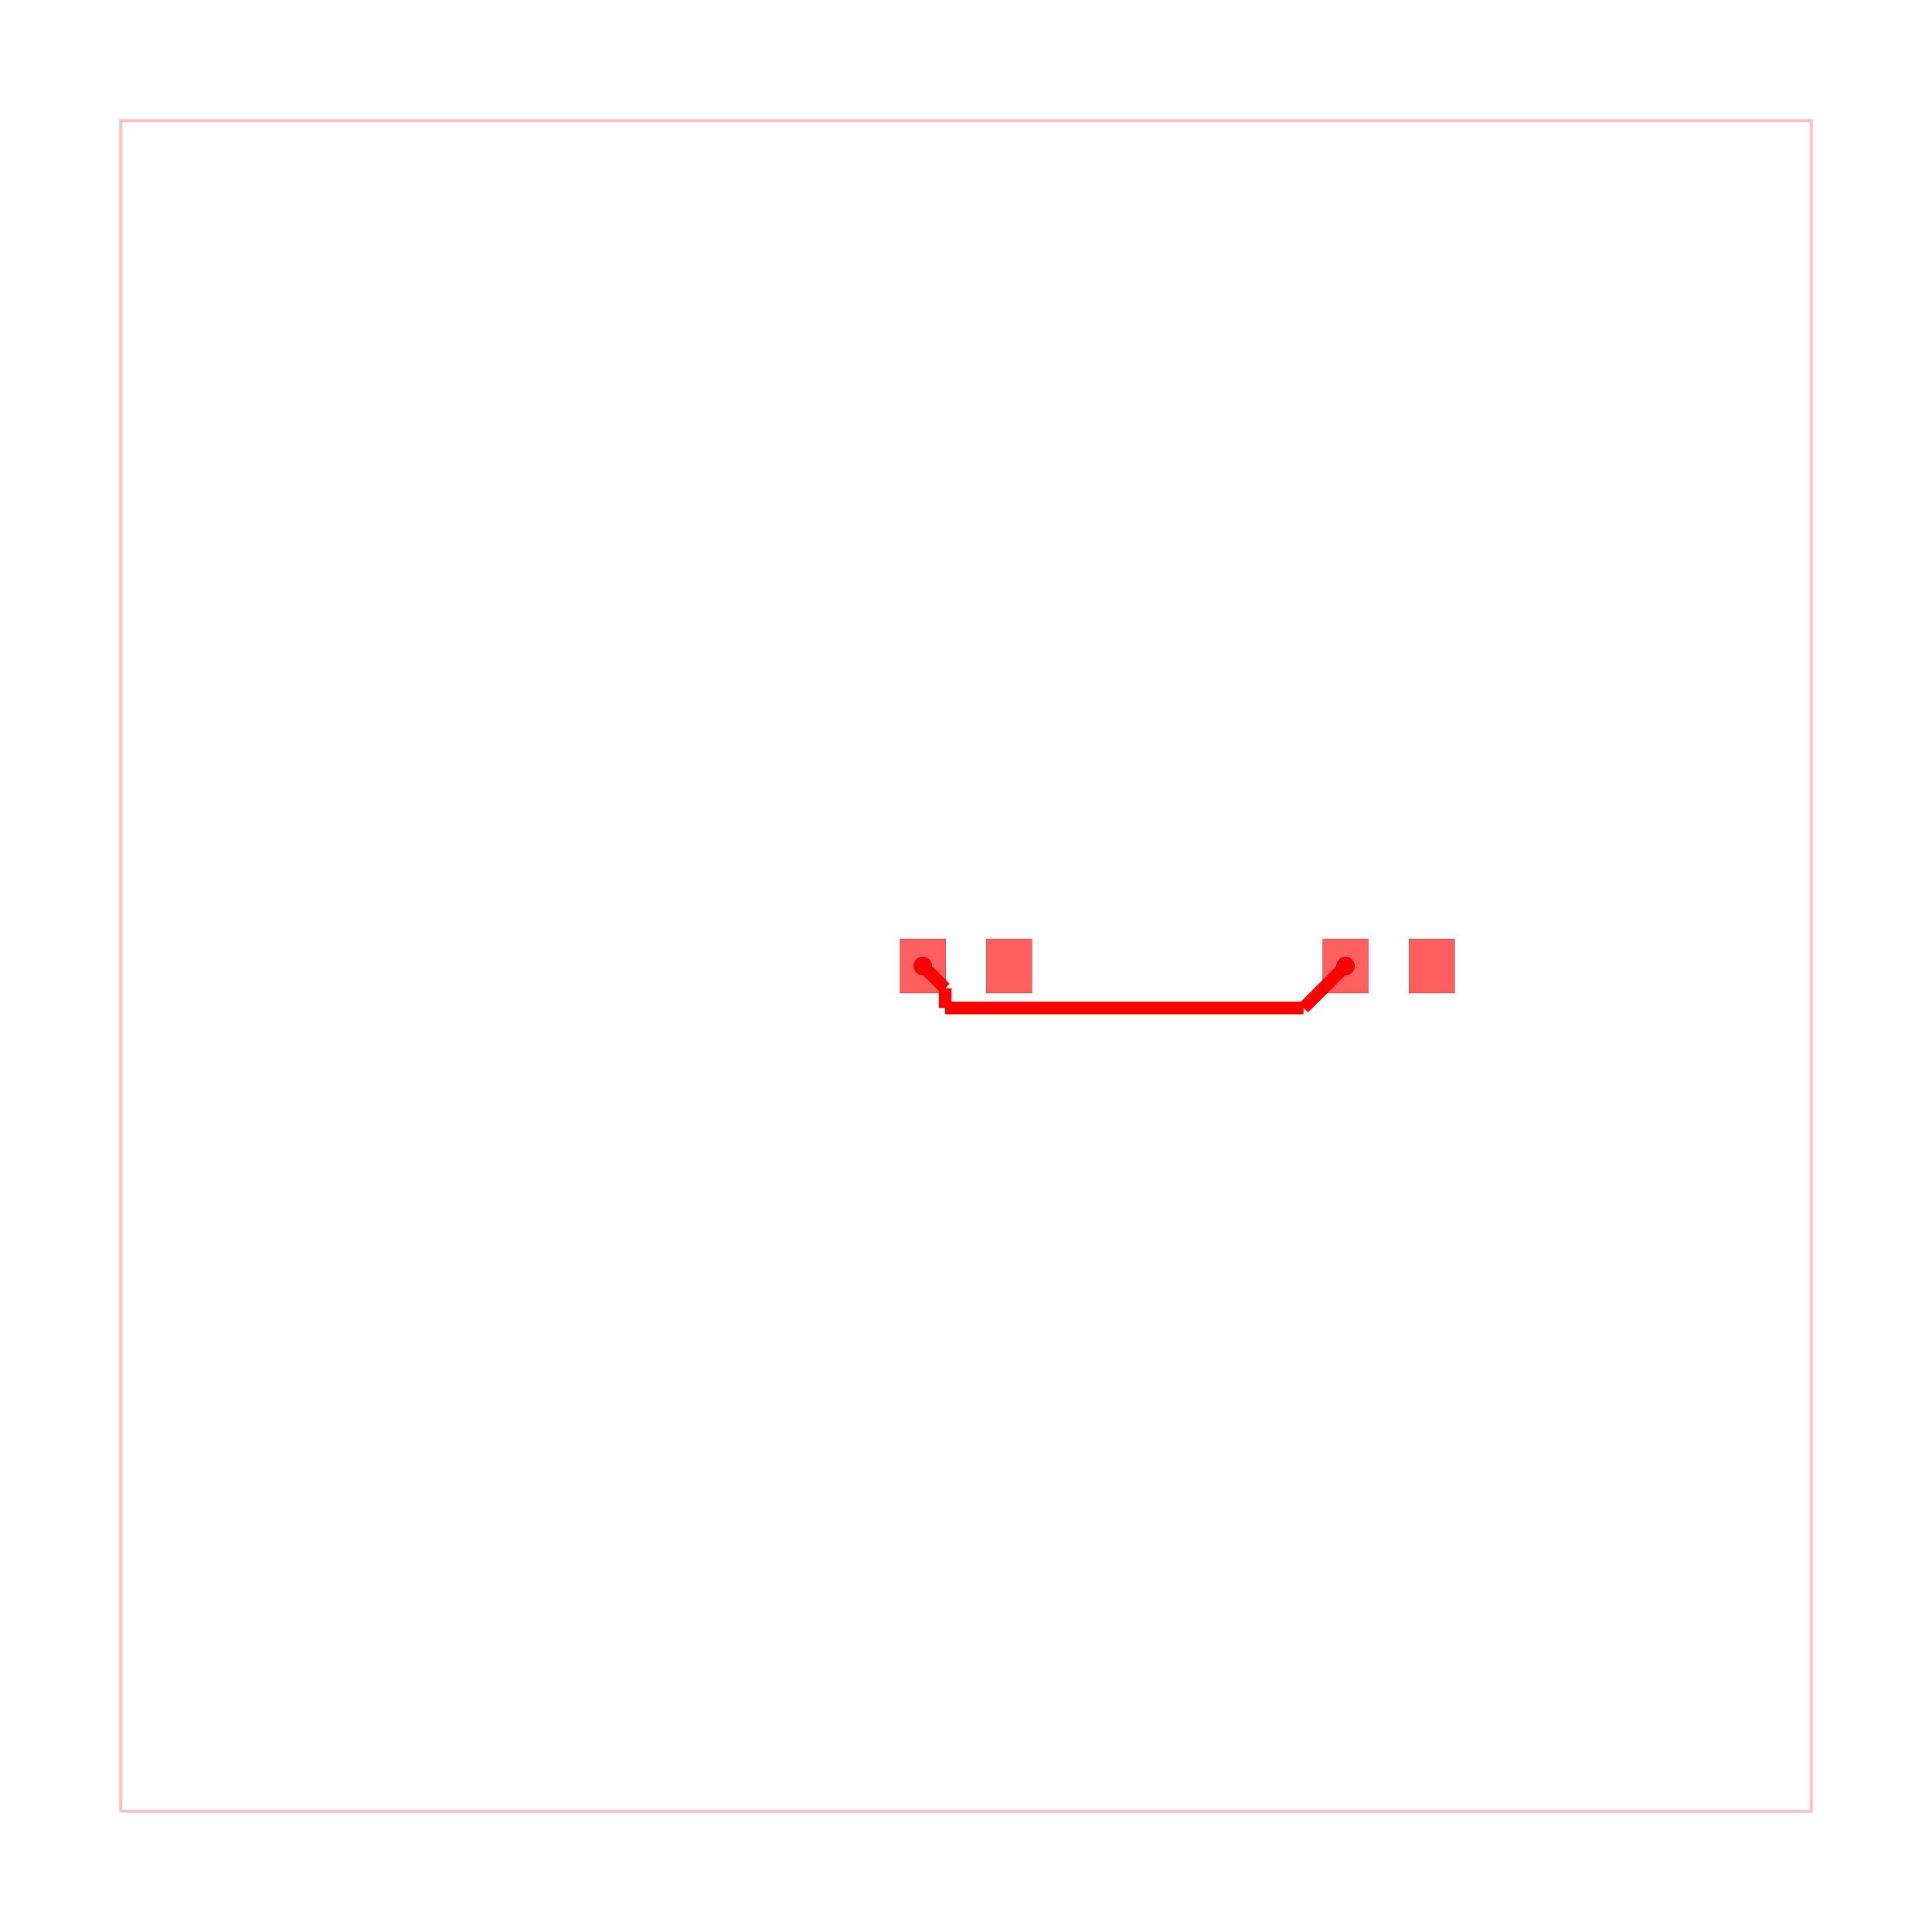
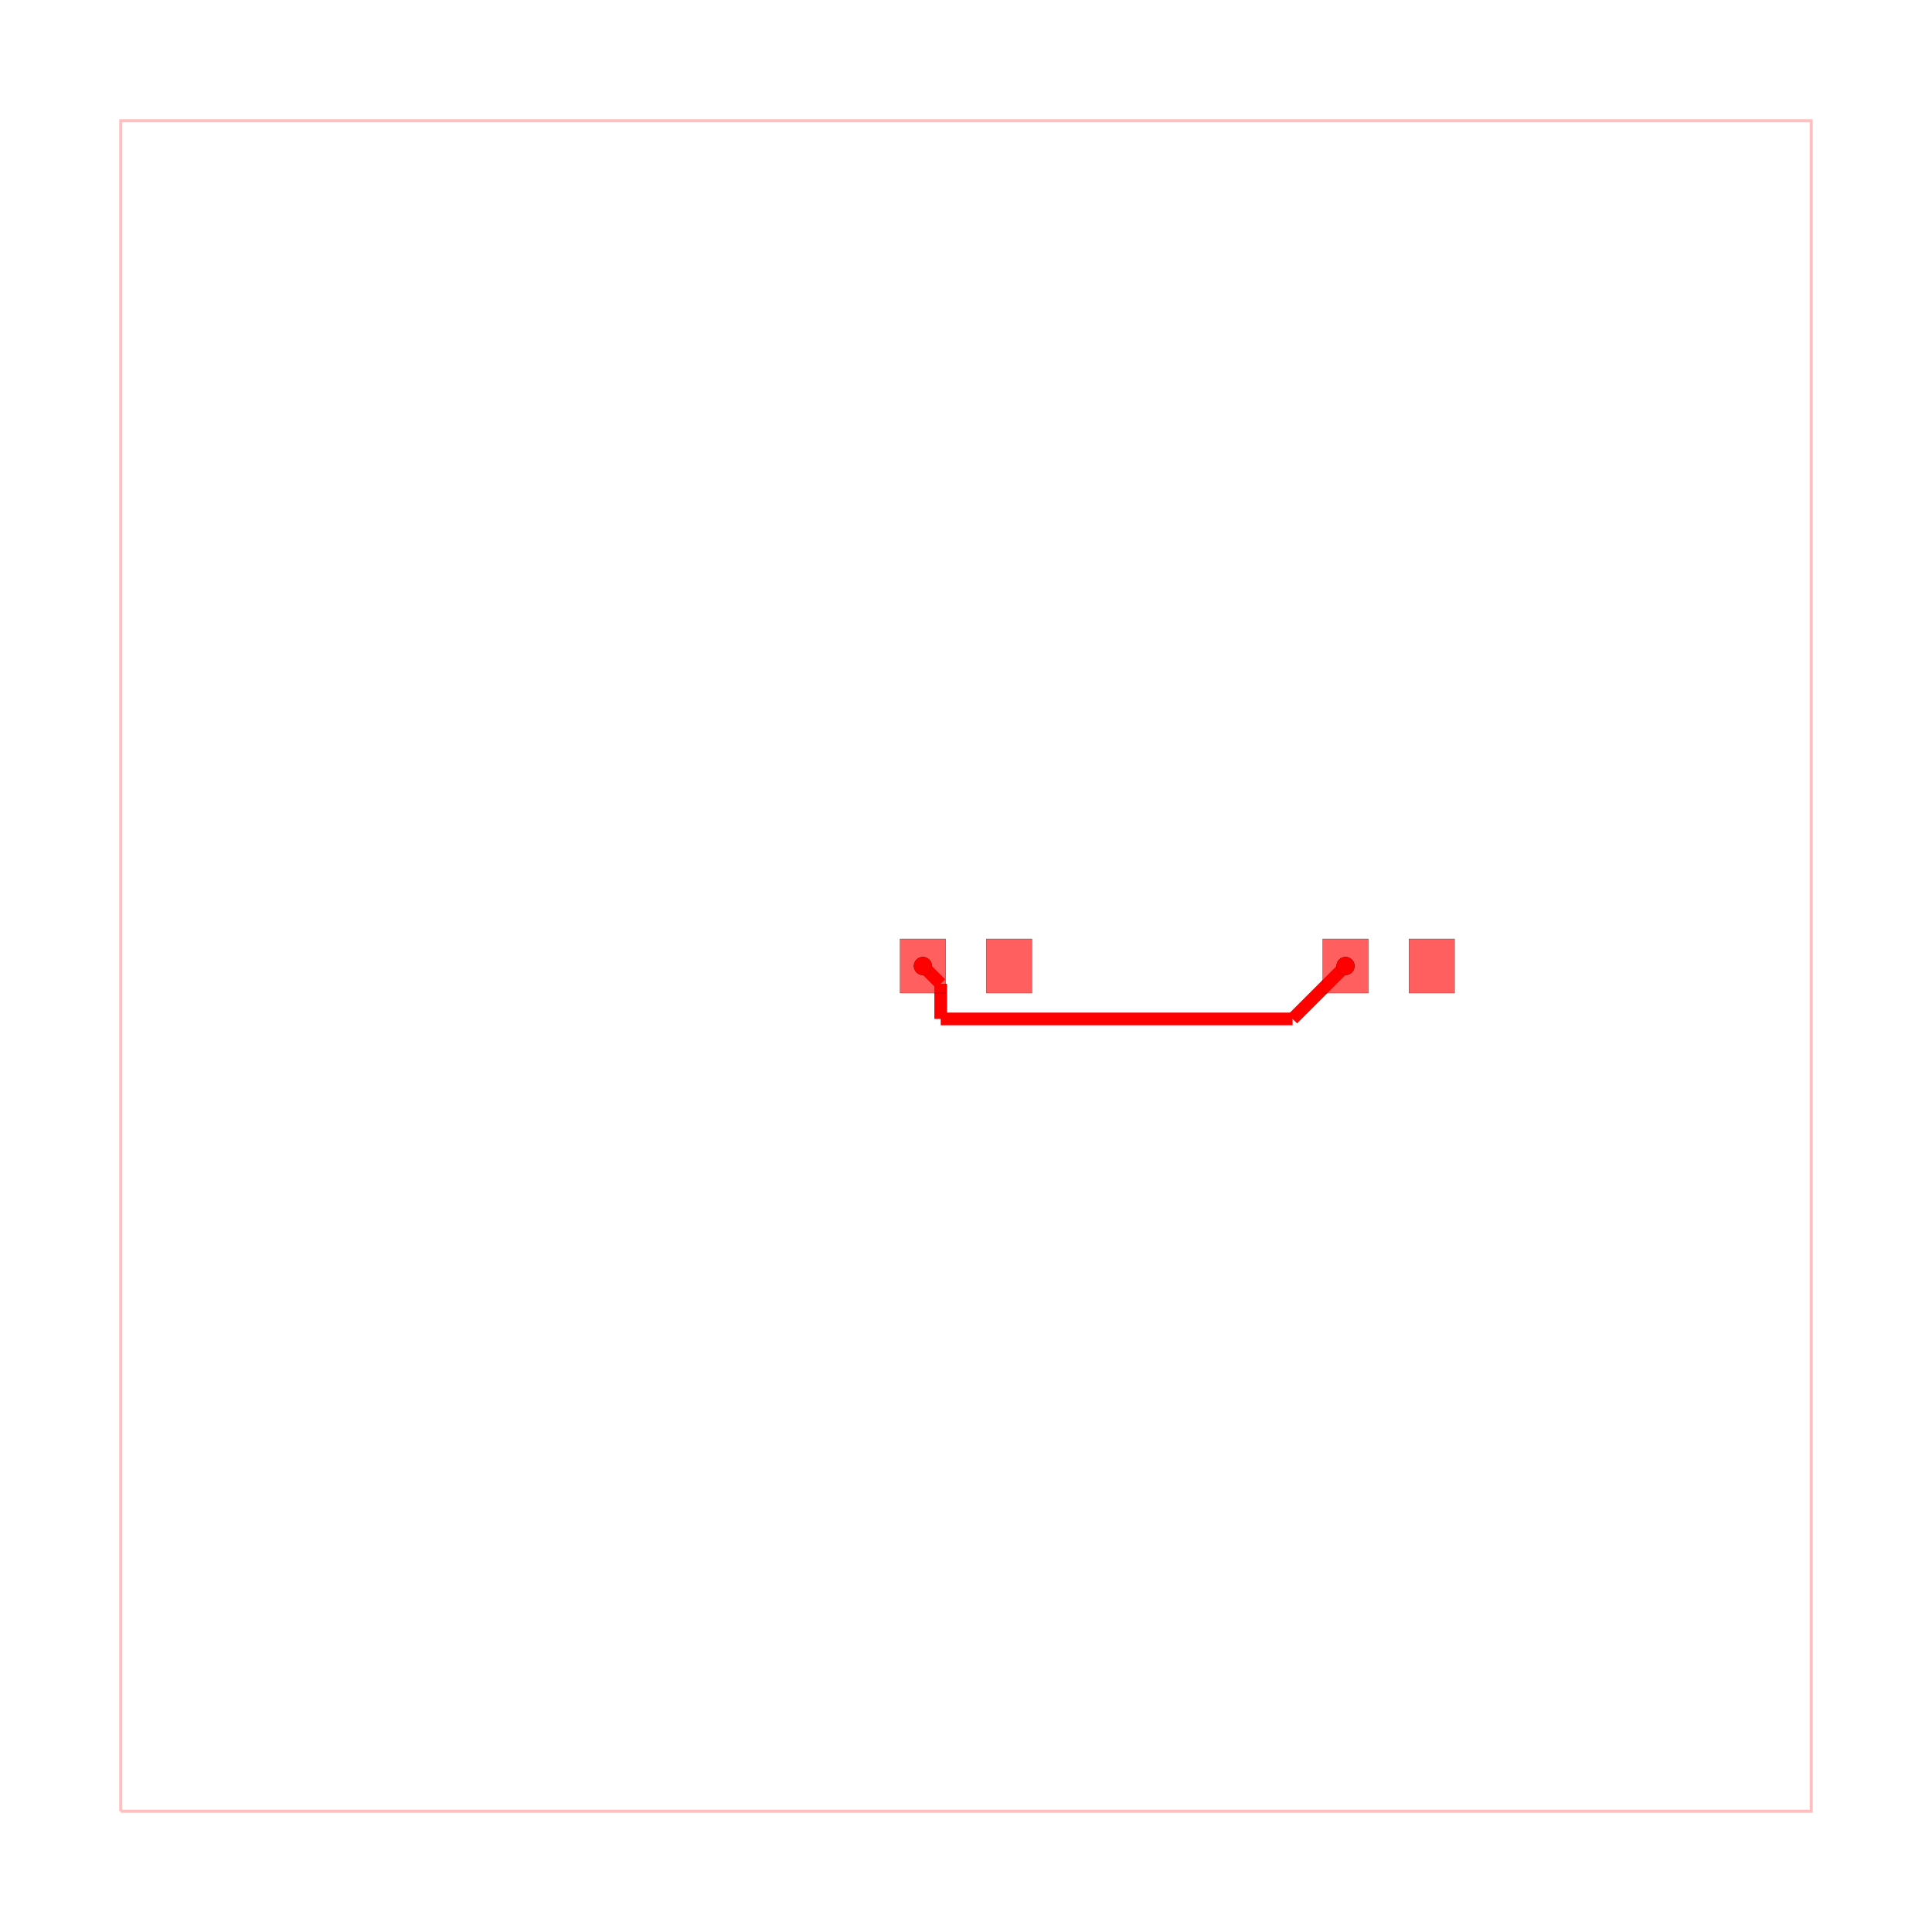
<svg xmlns="http://www.w3.org/2000/svg" width="640" height="640" viewBox="0 0 640 640">
  <rect width="100%" height="100%" fill="white" />
  <g>
    <polyline data-points="-10,-10 10,-10 10,10 -10,10 -10,-10" data-type="line" data-label="" points="40,600 600,600 600,40 40,40 40,600" fill="none" stroke="rgba(255,0,0,0.25)" stroke-width="1px" />
  </g>
  <g>
-     <polyline data-points="4.49,0 3.9933996042288102,-0.49660039577119" data-type="line" data-label="" points="445.72,320 431.815,333.905" fill="none" stroke="hsl(0, 100%, 50%)" stroke-width="4.2" />
+     <polyline data-points="4.49,0 3.863818285794911,-0.6261817142050891" data-type="line" data-label="" points="445.72,320 428.187,337.533" fill="none" stroke="hsl(0, 100%, 50%)" stroke-width="4.2" />
  </g>
  <g>
-     <polyline data-points="3.9933996042288102,-0.49660039577119 -0.24620512739020928,-0.49660039577119" data-type="line" data-label="" points="431.815,333.905 313.106,333.905" fill="none" stroke="hsl(0, 100%, 50%)" stroke-width="4.2" />
+     <polyline data-points="3.863818285794911,-0.6261817142050891 -0.2993612427377941,-0.6261817142050891" data-type="line" data-label="" points="428.187,337.533 311.618,337.533" fill="none" stroke="hsl(0, 100%, 50%)" stroke-width="4.2" />
  </g>
  <g>
-     <polyline data-points="-0.24620512739020928,-0.49660039577119 -0.24620512739020928,-0.26379487260979073" data-type="line" data-label="" points="313.106,333.905 313.106,327.386" fill="none" stroke="hsl(0, 100%, 50%)" stroke-width="4.2" />
+     <polyline data-points="-0.2993612427377941,-0.6261817142050891 -0.2993612427377941,-0.21063875726220593" data-type="line" data-label="" points="311.618,337.533 311.618,325.898" fill="none" stroke="hsl(0, 100%, 50%)" stroke-width="4.2" />
  </g>
  <g>
-     <polyline data-points="-0.24620512739020928,-0.26379487260979073 -0.51,0" data-type="line" data-label="" points="313.106,327.386 305.72,320" fill="none" stroke="hsl(0, 100%, 50%)" stroke-width="4.2" />
+     <polyline data-points="-0.2993612427377941,-0.21063875726220593 -0.51,0" data-type="line" data-label="" points="311.618,325.898 305.72,320" fill="none" stroke="hsl(0, 100%, 50%)" stroke-width="4.2" />
  </g>
  <g>
    <rect data-type="rect" data-label="top" data-x="-0.51" data-y="0" x="298.16" y="311.04" width="15.12" height="17.92" fill="rgba(255,0,0,0.25)" stroke="black" stroke-width="0.036" />
  </g>
  <g>
    <rect data-type="rect" data-label="top" data-x="0.51" data-y="0" x="326.72" y="311.04" width="15.12" height="17.92" fill="rgba(255,0,0,0.25)" stroke="black" stroke-width="0.036" />
  </g>
  <g>
-     <rect data-type="rect" data-label="top" data-x="4.49" data-y="0" x="438.16" y="311.04" width="15.12" height="17.92" fill="rgba(255,0,0,0.25)" stroke="black" stroke-width="0.036" />
+     <rect data-type="rect" data-label="top source_trace_0" data-x="4.49" data-y="0" x="438.16" y="311.04" width="15.12" height="17.92" fill="rgba(255,0,0,0.25)" stroke="black" stroke-width="0.036" />
  </g>
  <g>
    <rect data-type="rect" data-label="top" data-x="5.51" data-y="0" x="466.72" y="311.04" width="15.12" height="17.92" fill="rgba(255,0,0,0.25)" stroke="black" stroke-width="0.036" />
  </g>
  <g>
-     <rect data-type="rect" data-label="" data-x="-0.51" data-y="0" x="298.16" y="311.04" width="15.12" height="17.92" fill="rgba(255,0,0,0.5)" stroke="black" stroke-width="0.036" />
+     <rect data-type="rect" data-label="top" data-x="-0.51" data-y="0" x="298.16" y="311.04" width="15.12" height="17.92" fill="rgba(255,0,0,0.5)" stroke="black" stroke-width="0.036" />
  </g>
  <g>
-     <rect data-type="rect" data-label="" data-x="0.51" data-y="0" x="326.72" y="311.04" width="15.12" height="17.92" fill="rgba(255,0,0,0.5)" stroke="black" stroke-width="0.036" />
+     <rect data-type="rect" data-label="top" data-x="0.51" data-y="0" x="326.72" y="311.04" width="15.12" height="17.92" fill="rgba(255,0,0,0.5)" stroke="black" stroke-width="0.036" />
  </g>
  <g>
-     <rect data-type="rect" data-label="" data-x="4.49" data-y="0" x="438.16" y="311.04" width="15.12" height="17.92" fill="rgba(255,0,0,0.5)" stroke="black" stroke-width="0.036" />
+     <rect data-type="rect" data-label="top source_trace_0" data-x="4.49" data-y="0" x="438.16" y="311.04" width="15.12" height="17.92" fill="rgba(255,0,0,0.5)" stroke="black" stroke-width="0.036" />
  </g>
  <g>
-     <rect data-type="rect" data-label="" data-x="5.51" data-y="0" x="466.72" y="311.04" width="15.12" height="17.92" fill="rgba(255,0,0,0.5)" stroke="black" stroke-width="0.036" />
+     <rect data-type="rect" data-label="top" data-x="5.51" data-y="0" x="466.72" y="311.04" width="15.12" height="17.92" fill="rgba(255,0,0,0.5)" stroke="black" stroke-width="0.036" />
  </g>
  <g>
    <circle data-type="point" data-label="source_trace_0 pcb_port_3" data-x="4.49" data-y="0" cx="445.72" cy="320" r="3" fill="black" />
  </g>
  <g>
    <circle data-type="point" data-label="source_trace_0 pcb_port_2" data-x="-0.51" data-y="0" cx="305.72" cy="320" r="3" fill="black" />
  </g>
  <g>
    <circle data-type="point" data-label="source_trace_0 source_trace_0 top" data-x="4.49" data-y="0" cx="445.72" cy="320" r="3" fill="hsl(0, 100%, 50%)" />
  </g>
  <g>
    <circle data-type="point" data-label="source_trace_0 source_trace_0 top" data-x="-0.51" data-y="0" cx="305.72" cy="320" r="3" fill="hsl(0, 100%, 50%)" />
  </g>
  <g id="crosshair" style="display: none">
    <line id="crosshair-h" y1="0" y2="640" stroke="#666" stroke-width="0.5" />
    <line id="crosshair-v" x1="0" x2="640" stroke="#666" stroke-width="0.5" />
    <text id="coordinates" font-family="monospace" font-size="12" fill="#666" />
  </g>
</svg>
